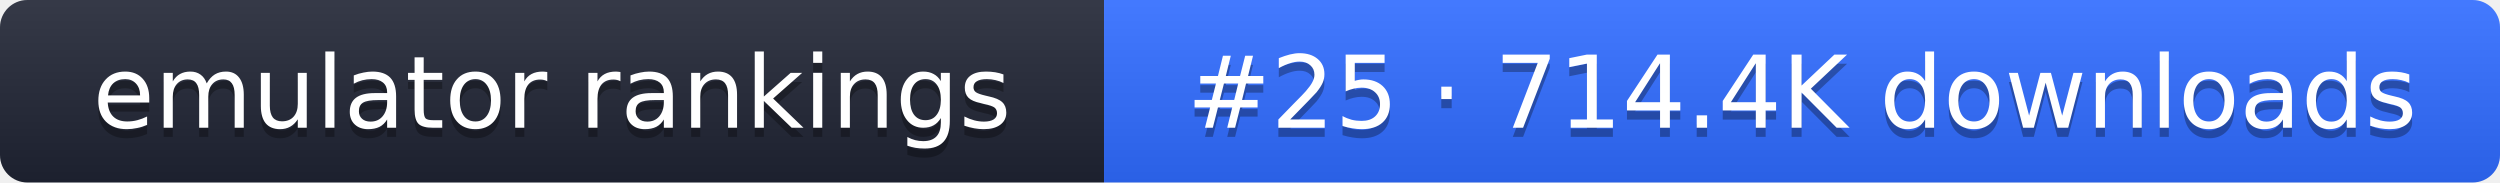
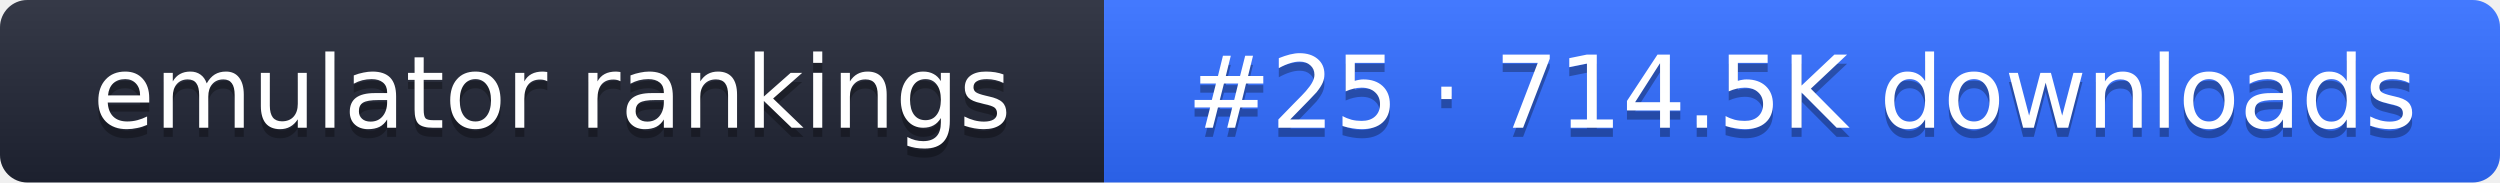
- <svg xmlns="http://www.w3.org/2000/svg" width="274" height="20" role="img" aria-label="emulator rankings: #25 · 714.4K downloads">
+ <svg xmlns="http://www.w3.org/2000/svg" width="274" height="20" role="img" aria-label="emulator rankings: #25 · 714.5K downloads">
  <linearGradient id="g" x2="0" y2="100%">
    <stop offset="0" stop-color="#fff" stop-opacity=".1" />
    <stop offset="1" stop-opacity=".1" />
  </linearGradient>
  <clipPath id="r">
    <rect width="274" height="20" rx="3" fill="#fff" />
  </clipPath>
  <g clip-path="url(#r)">
    <rect width="121" height="20" fill="#1f2433" />
    <rect x="121" width="153" height="20" fill="#2f6bff" />
    <rect width="274" height="20" fill="url(#g)" />
  </g>
  <g fill="#fff" text-anchor="middle" font-family="Verdana,DejaVu Sans,sans-serif" font-size="11">
    <text x="60.5" y="15" fill="#010101" fill-opacity=".3">emulator rankings</text>
    <text x="60.5" y="14">emulator rankings</text>
-     <text x="197.5" y="15" fill="#010101" fill-opacity=".3">#25 · 714.4K downloads</text>
-     <text x="197.5" y="14">#25 · 714.4K downloads</text>
+     <text x="197.5" y="15" fill="#010101" fill-opacity=".3">#25 · 714.5K downloads</text>
+     <text x="197.5" y="14">#25 · 714.5K downloads</text>
  </g>
</svg>
